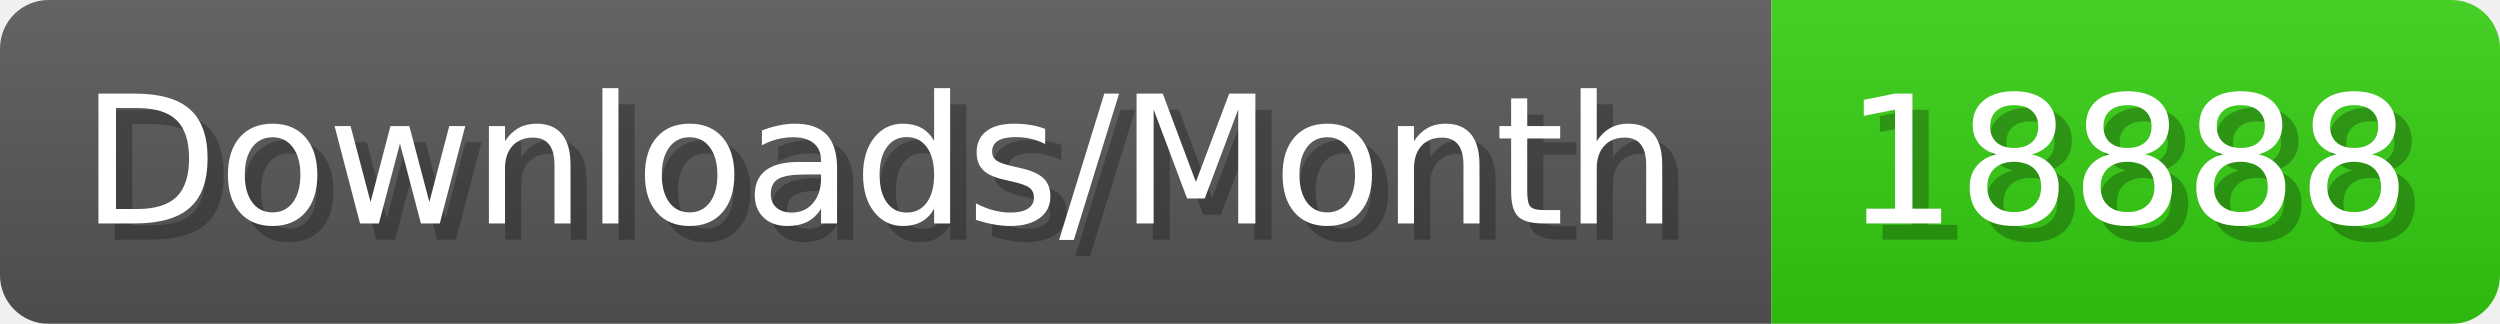
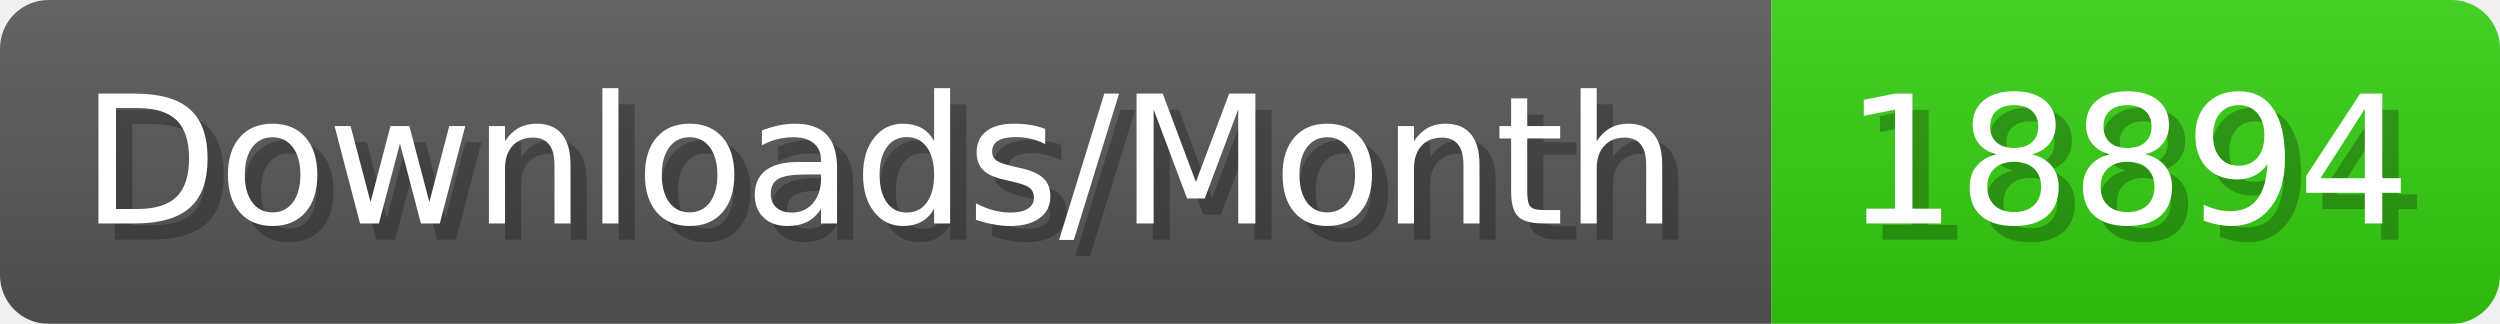
- <svg xmlns="http://www.w3.org/2000/svg" width="154.4" height="20" viewBox="0 0 1544 200" role="img" aria-label="Downloads/Month: 18888">
+ <svg xmlns="http://www.w3.org/2000/svg" width="154.4" height="20" viewBox="0 0 1544 200" role="img" aria-label="Downloads/Month: 18894">
  <linearGradient id="YlXUI" x2="0" y2="100%">
    <stop offset="0" stop-opacity=".1" stop-color="#EEE" />
    <stop offset="1" stop-opacity=".1" />
  </linearGradient>
  <mask id="JHhop">
    <rect width="1544" height="200" rx="30" fill="#FFF" />
  </mask>
  <g mask="url(#JHhop)">
    <rect width="1094" height="200" fill="#555" />
    <rect width="450" height="200" fill="#3C1" x="1094" />
    <rect width="1544" height="200" fill="url(#YlXUI)" />
  </g>
  <g aria-hidden="true" fill="#fff" text-anchor="start" font-family="Verdana,DejaVu Sans,sans-serif" font-size="110">
    <text x="60" y="148" textLength="994" fill="#000" opacity="0.25">Downloads/Month</text>
    <text x="50" y="138" textLength="994">Downloads/Month</text>
-     <text x="1149" y="148" textLength="350" fill="#000" opacity="0.25">18888</text>
-     <text x="1139" y="138" textLength="350">18888</text>
+     <text x="1149" y="148" textLength="350" fill="#000" opacity="0.25">18894</text>
+     <text x="1139" y="138" textLength="350">18894</text>
  </g>
</svg>
